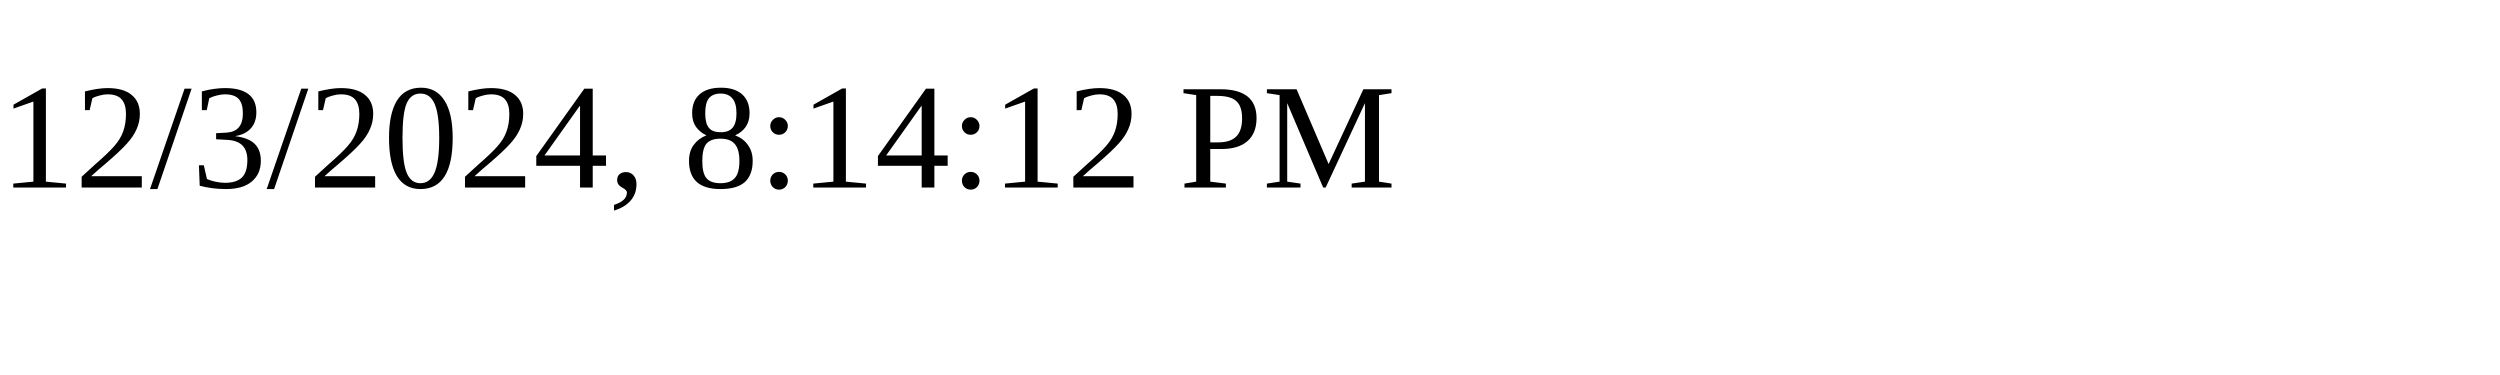
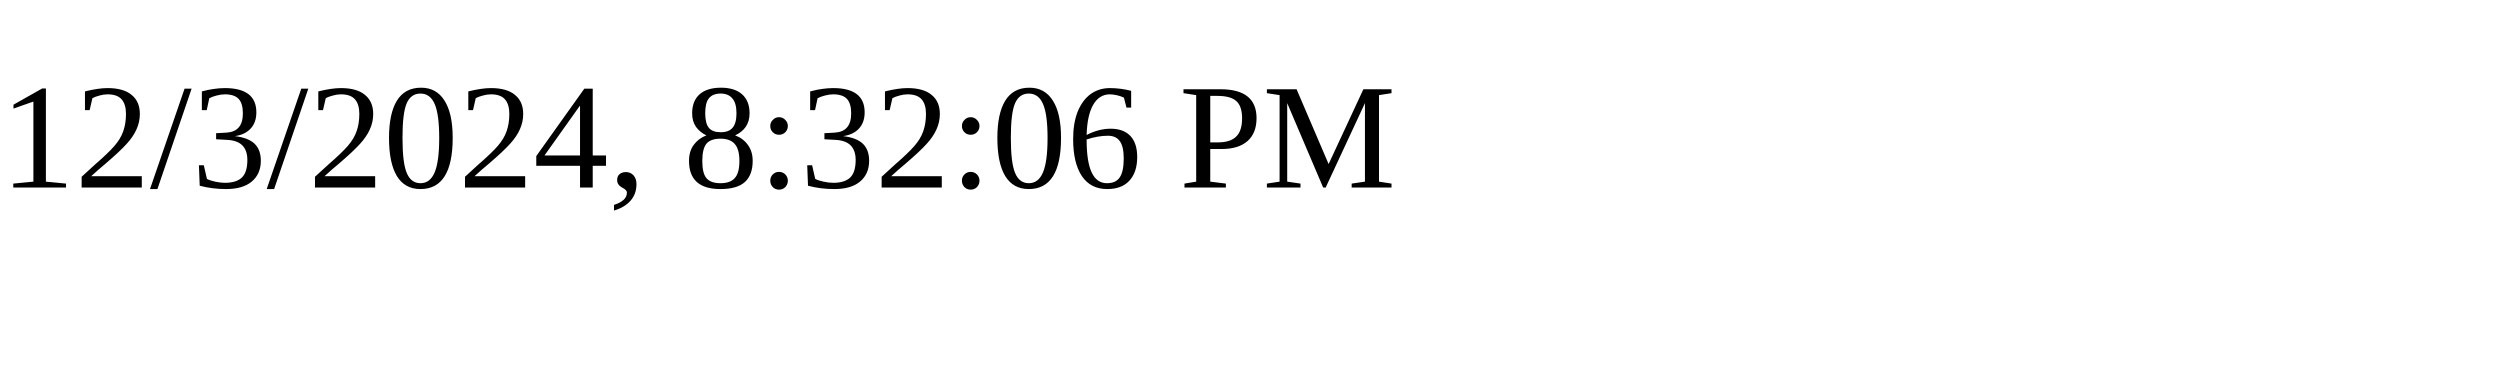
<svg xmlns="http://www.w3.org/2000/svg" height="30" width="200">
-   <text x="0" y="15">12/3/2024, 8:14:12 PM</text>
+   <text x="0" y="15">12/3/2024, 8:32:06 PM</text>
</svg>
